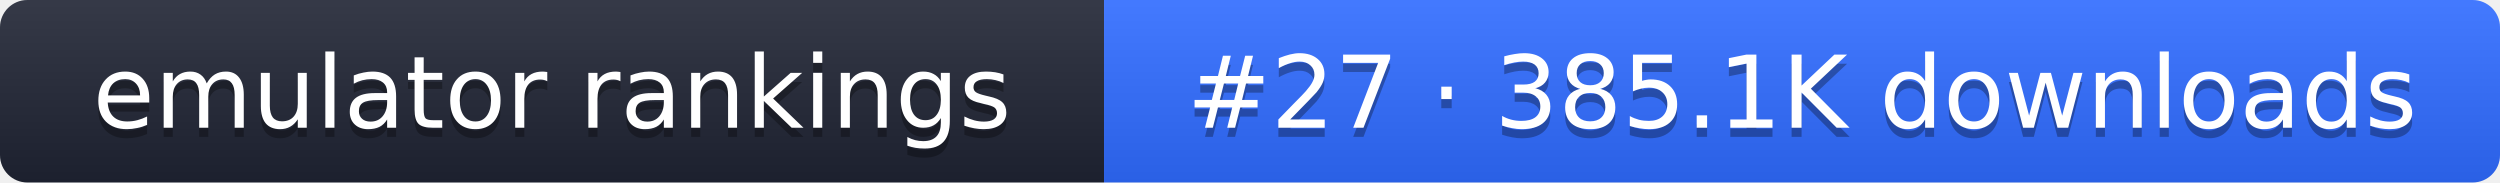
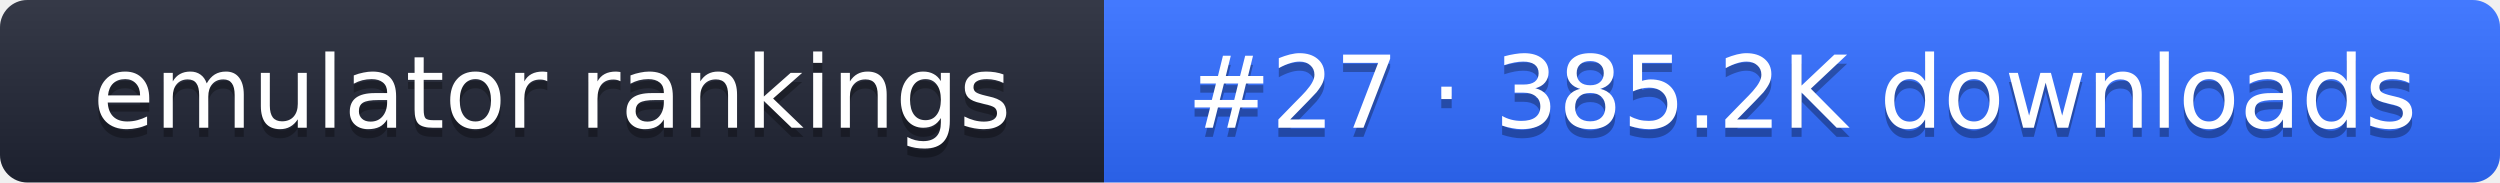
- <svg xmlns="http://www.w3.org/2000/svg" width="274" height="20" role="img" aria-label="emulator rankings: #27 · 385.1K downloads">
+ <svg xmlns="http://www.w3.org/2000/svg" width="274" height="20" role="img" aria-label="emulator rankings: #27 · 385.2K downloads">
  <linearGradient id="g" x2="0" y2="100%">
    <stop offset="0" stop-color="#fff" stop-opacity=".1" />
    <stop offset="1" stop-opacity=".1" />
  </linearGradient>
  <clipPath id="r">
    <rect width="274" height="20" rx="3" fill="#fff" />
  </clipPath>
  <g clip-path="url(#r)">
    <rect width="121" height="20" fill="#1f2433" />
    <rect x="121" width="153" height="20" fill="#2f6bff" />
    <rect width="274" height="20" fill="url(#g)" />
  </g>
  <g fill="#fff" text-anchor="middle" font-family="Verdana,DejaVu Sans,sans-serif" font-size="11">
    <text x="60.5" y="15" fill="#010101" fill-opacity=".3">emulator rankings</text>
    <text x="60.5" y="14">emulator rankings</text>
-     <text x="197.5" y="15" fill="#010101" fill-opacity=".3">#27 · 385.1K downloads</text>
-     <text x="197.5" y="14">#27 · 385.1K downloads</text>
+     <text x="197.5" y="15" fill="#010101" fill-opacity=".3">#27 · 385.2K downloads</text>
+     <text x="197.5" y="14">#27 · 385.2K downloads</text>
  </g>
</svg>
